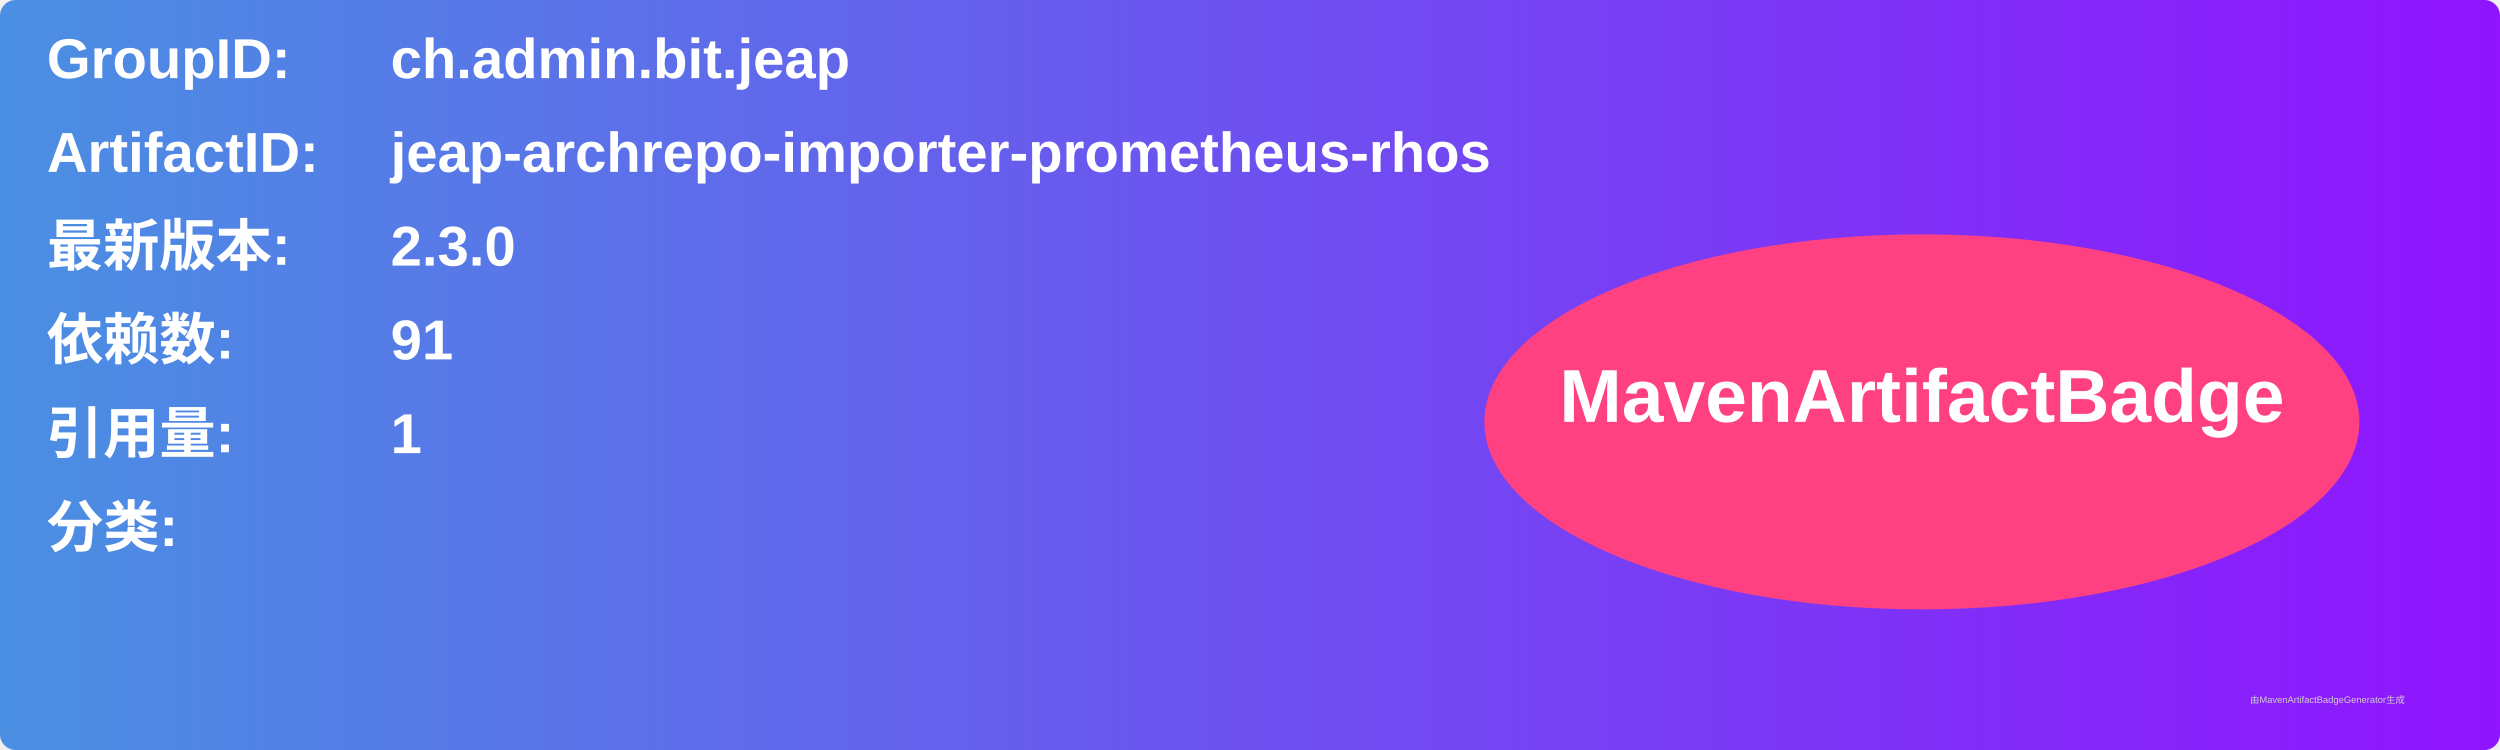
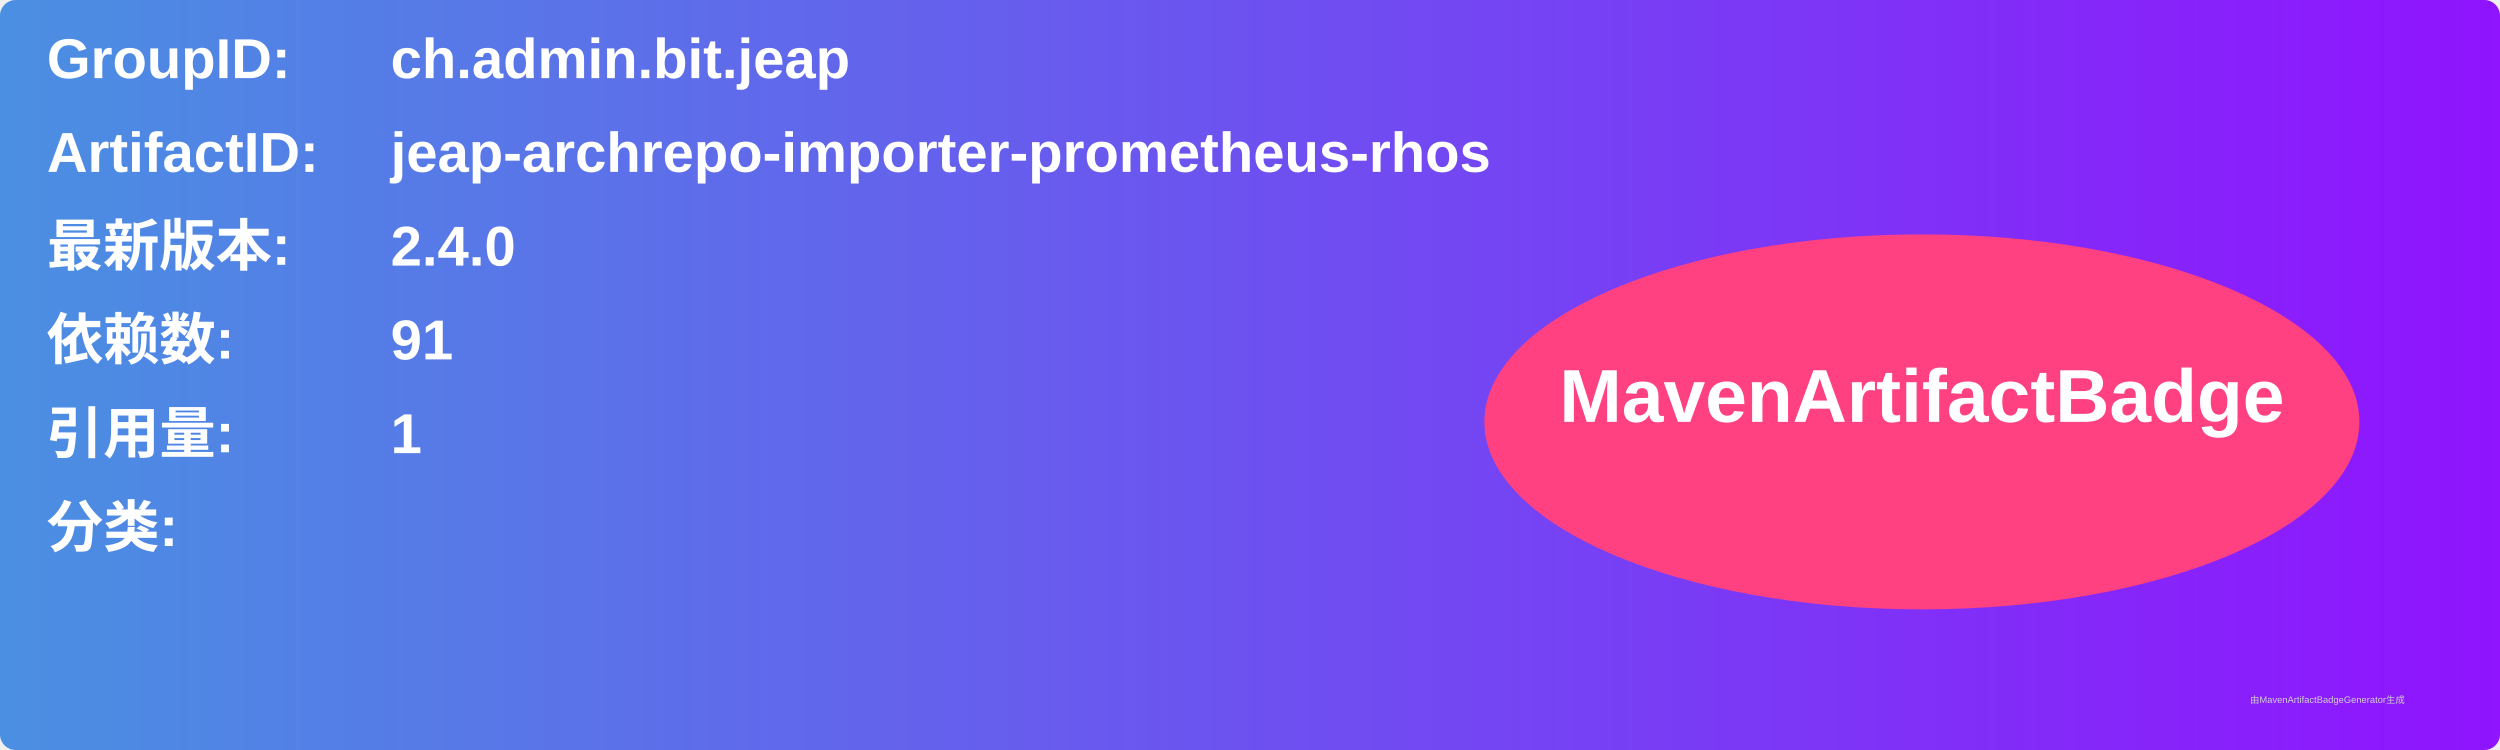
<svg xmlns="http://www.w3.org/2000/svg" width="800" height="240" viewBox="0 0 800 240">
  <linearGradient id="grad" x1="0%" y1="0%" x2="100%" y2="0%">
    <stop offset="0%" stop-color="#4a90e2" />
    <stop offset="100%" stop-color="#9013fe" />
  </linearGradient>
  <rect width="100%" height="100%" rx="5" ry="5" fill="url(#grad)" />
  <g transform="translate(15, 15)">
    <text x="0" y="10" font-family="Arial" font-size="18" fill="white" font-weight="bold" width="260">GroupID:</text>
    <text x="110" y="10" font-family="Arial" font-size="18" fill="white" font-weight="bold" width="460">ch.admin.bit.jeap</text>
    <text x="0" y="40" font-family="Arial" font-size="18" fill="white" font-weight="bold" width="260">ArtifactID:</text>
    <text x="110" y="40" font-family="Arial" font-size="18" fill="white" font-weight="bold" width="460">jeap-archrepo-importer-prometheus-rhos</text>
    <text x="0" y="70" font-family="Arial" font-size="18" fill="white" font-weight="bold">最新版本:</text>
    <text x="110" y="70" font-family="Arial" font-size="18" fill="white" font-weight="bold">
-       <tspan font-weight="bold">2.3.0</tspan>
+       <tspan font-weight="bold">2.4.0</tspan>
    </text>
    <text x="0" y="100" font-family="Arial" font-size="18" fill="white" font-weight="bold">依赖数: </text>
    <text x="110" y="100" font-family="Arial" font-size="18" fill="white">
      <tspan font-weight="bold">91</tspan>
    </text>
    <text x="0" y="130" font-family="Arial" font-size="18" fill="white" font-weight="bold">引用量: </text>
    <text x="110" y="130" font-family="Arial" font-size="18" fill="white">
      <tspan font-weight="bold">1</tspan>
    </text>
    <text x="0" y="160" font-family="Arial" font-size="18" fill="white" font-weight="bold">分类:</text>
    <text x="10" y="190" font-family="Arial" font-size="10" fill="white">
      <tspan font-weight="bold" />
    </text>
    <ellipse cx="600" cy="120" rx="140" ry="60" fill="#ff4081" />
    <text x="600" y="120" text-anchor="middle" font-family="Arial" font-size="24" fill="white" font-weight="bold">MavenArtifactBadge</text>
  </g>
  <text x="720" y="225" font-family="Arial" font-size="3" fill="#d0d0d0">由MavenArtifactBadgeGenerator生成</text>
</svg>
